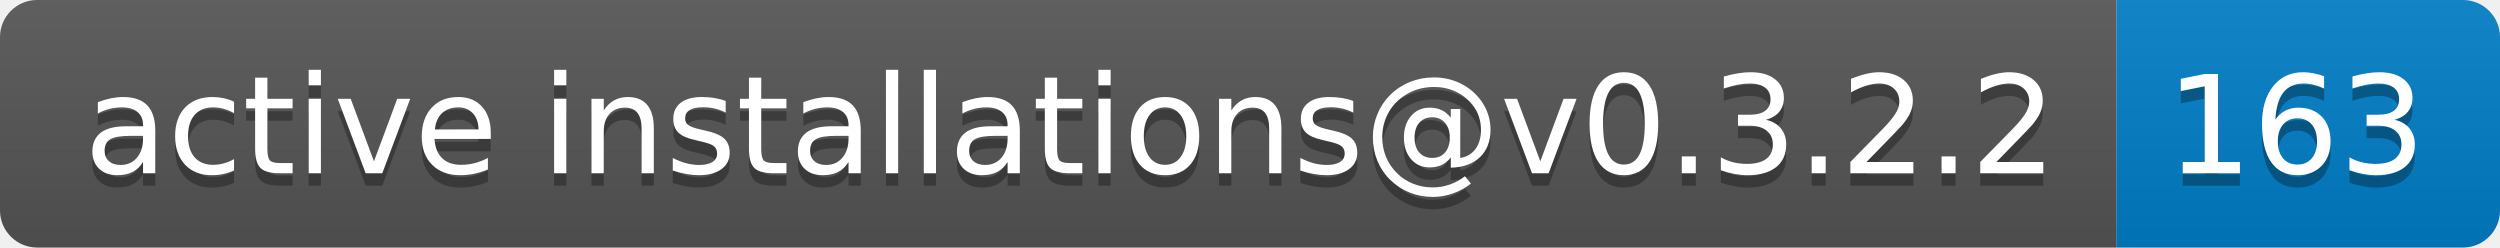
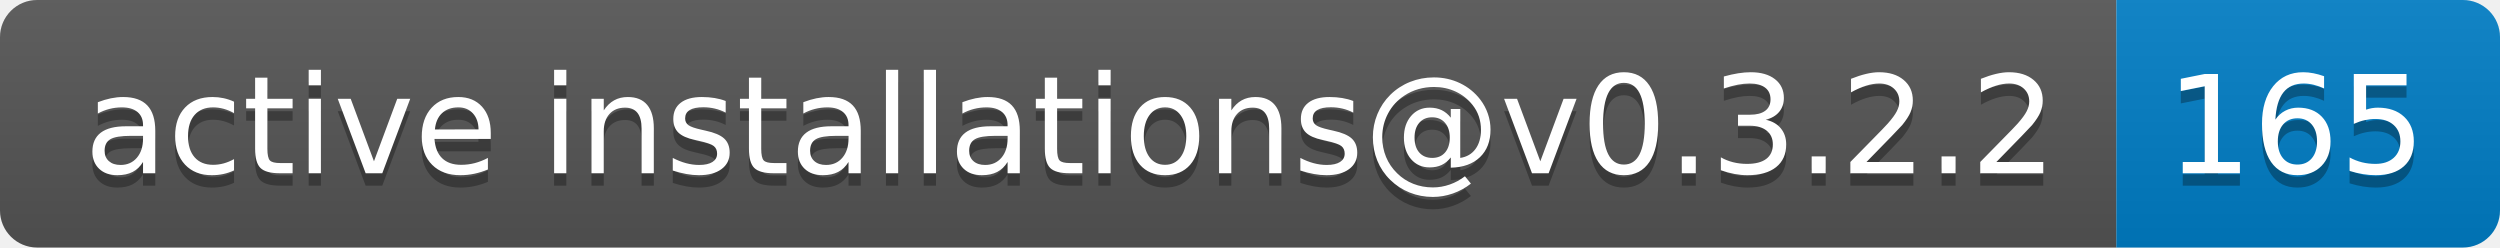
- <svg xmlns="http://www.w3.org/2000/svg" width="202" height="20" role="img" aria-label="active installations@v0.3.2.2: 163">
+ <svg xmlns="http://www.w3.org/2000/svg" width="202" height="20" role="img" aria-label="active installations@v0.3.2.2: 165">
  <linearGradient id="s" x2="0" y2="100%">
    <stop offset="0" stop-color="#bbb" stop-opacity=".1" />
    <stop offset="1" stop-opacity=".1" />
  </linearGradient>
  <clipPath id="r">
    <rect width="202" height="20" rx="3" fill="#fff" />
  </clipPath>
  <g clip-path="url(#r)">
    <rect width="171" height="20" fill="#555" />
    <rect x="171" width="31" height="20" fill="#007ec6" />
    <rect width="202" height="20" fill="url(#s)" />
  </g>
  <g fill="#fff" text-anchor="middle" font-family="Verdana,Geneva,DejaVu Sans,sans-serif" text-rendering="geometricPrecision" font-size="110">
    <text aria-hidden="true" x="865" y="150" fill="#010101" fill-opacity=".3" transform="scale(.1)" textLength="1610">active installations@v0.3.2.2</text>
    <text x="865" y="140" transform="scale(.1)" fill="#fff" textLength="1610">active installations@v0.3.2.2</text>
-     <text aria-hidden="true" x="1855" y="150" fill="#010101" fill-opacity=".3" transform="scale(.1)" textLength="210">163</text>
-     <text x="1855" y="140" transform="scale(.1)" fill="#fff" textLength="210">163</text>
+     <text aria-hidden="true" x="1855" y="150" fill="#010101" fill-opacity=".3" transform="scale(.1)" textLength="210">165</text>
+     <text x="1855" y="140" transform="scale(.1)" fill="#fff" textLength="210">165</text>
  </g>
</svg>
